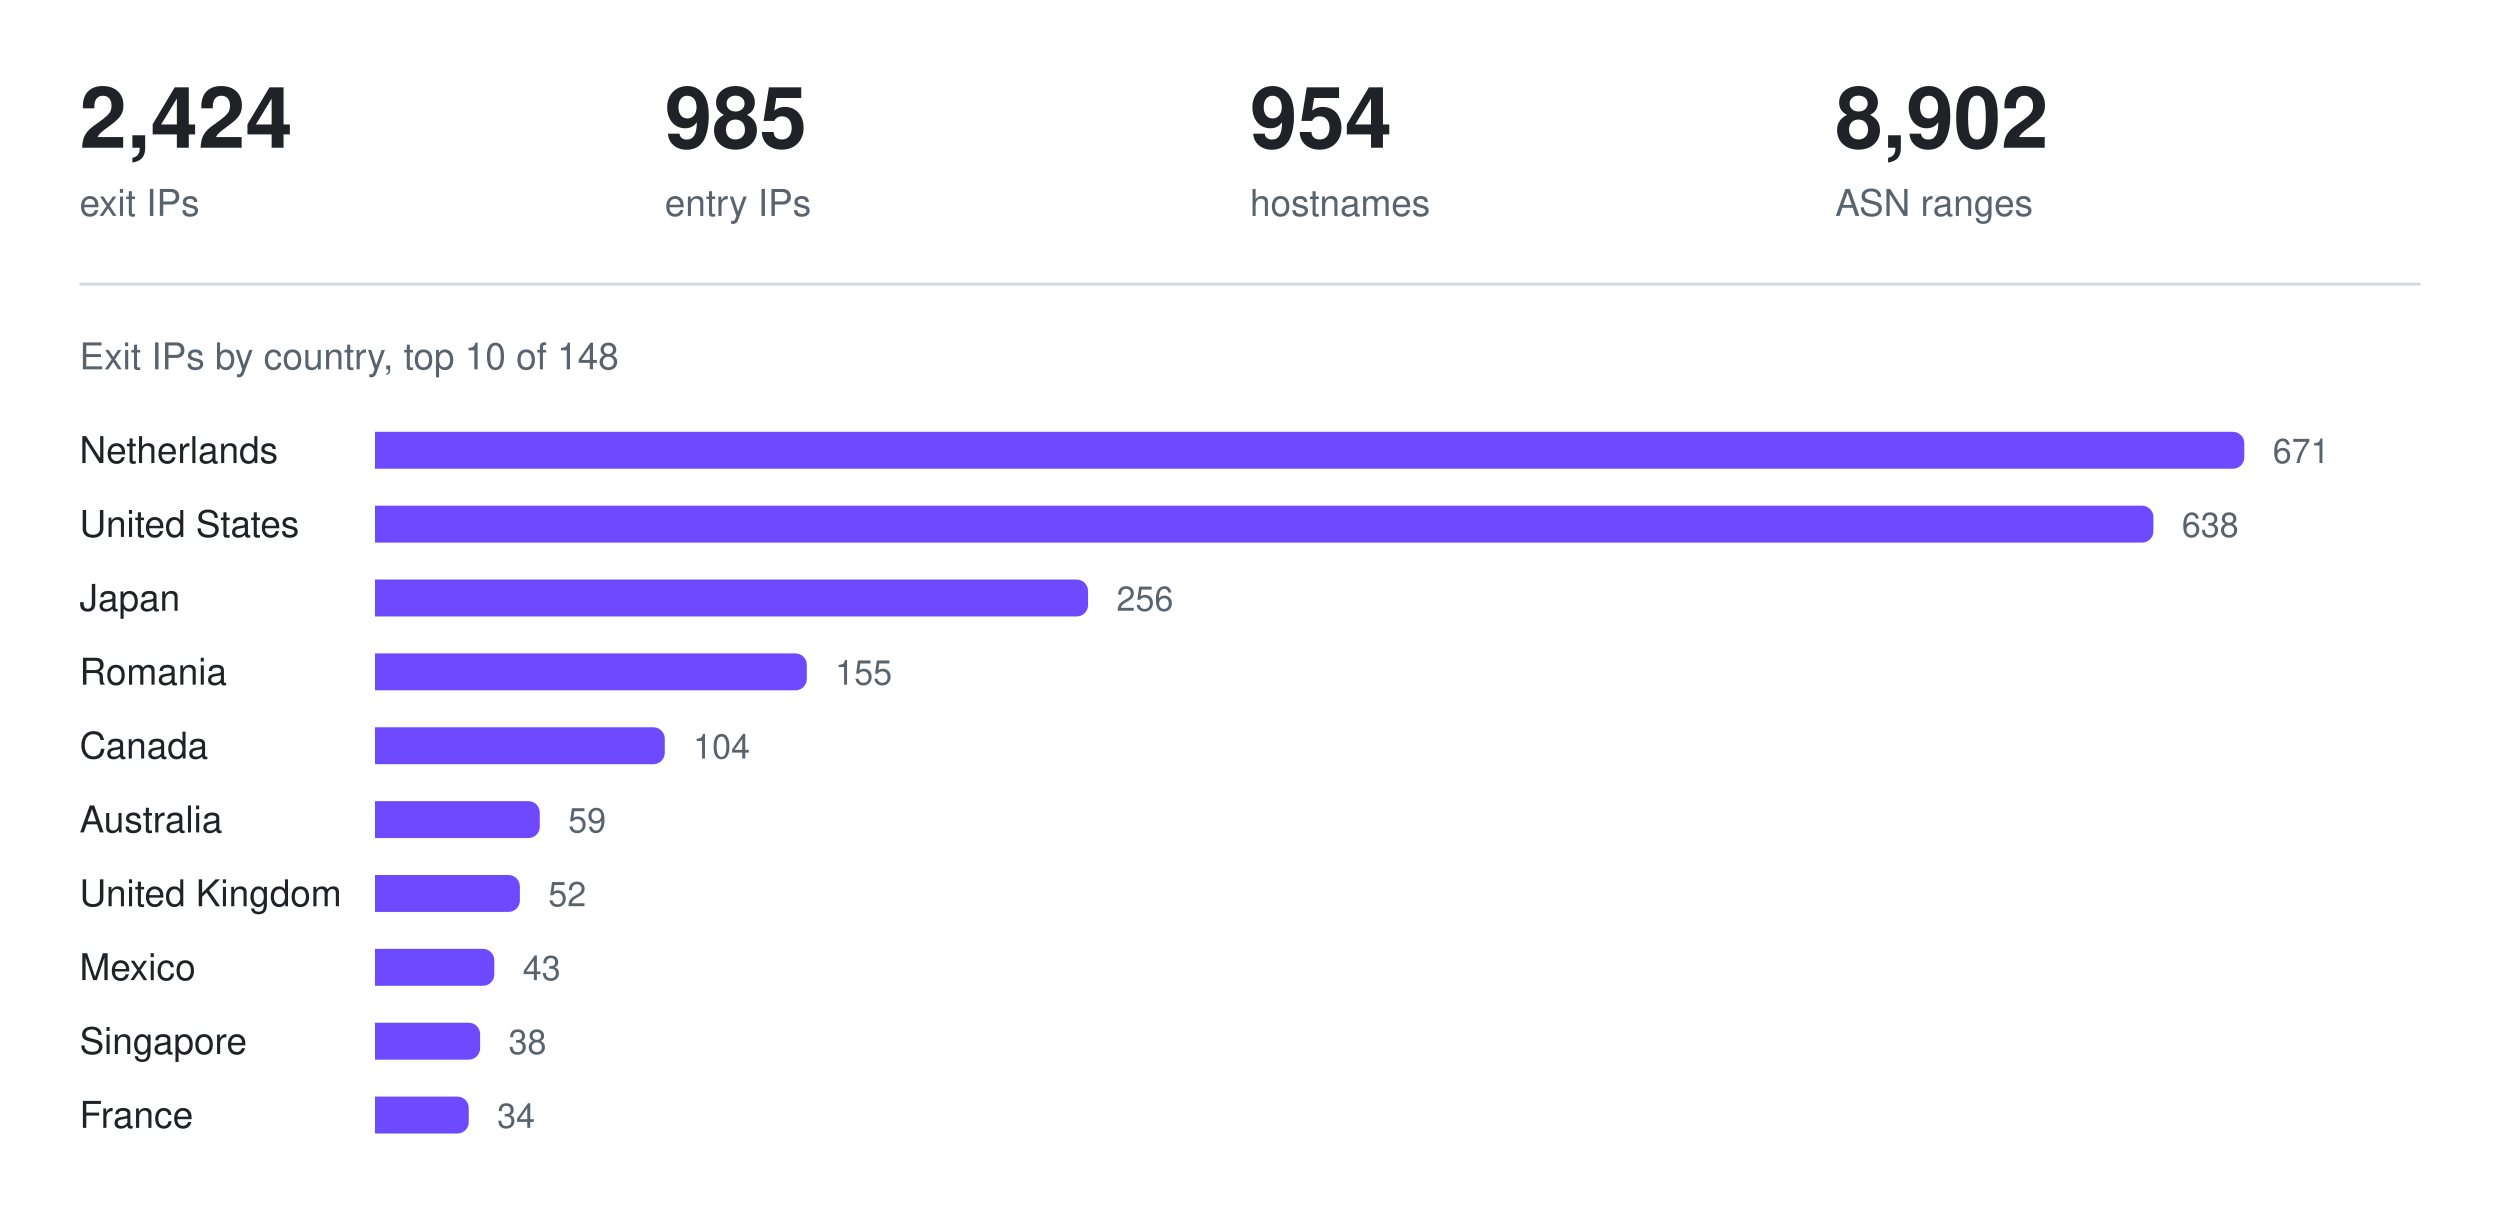
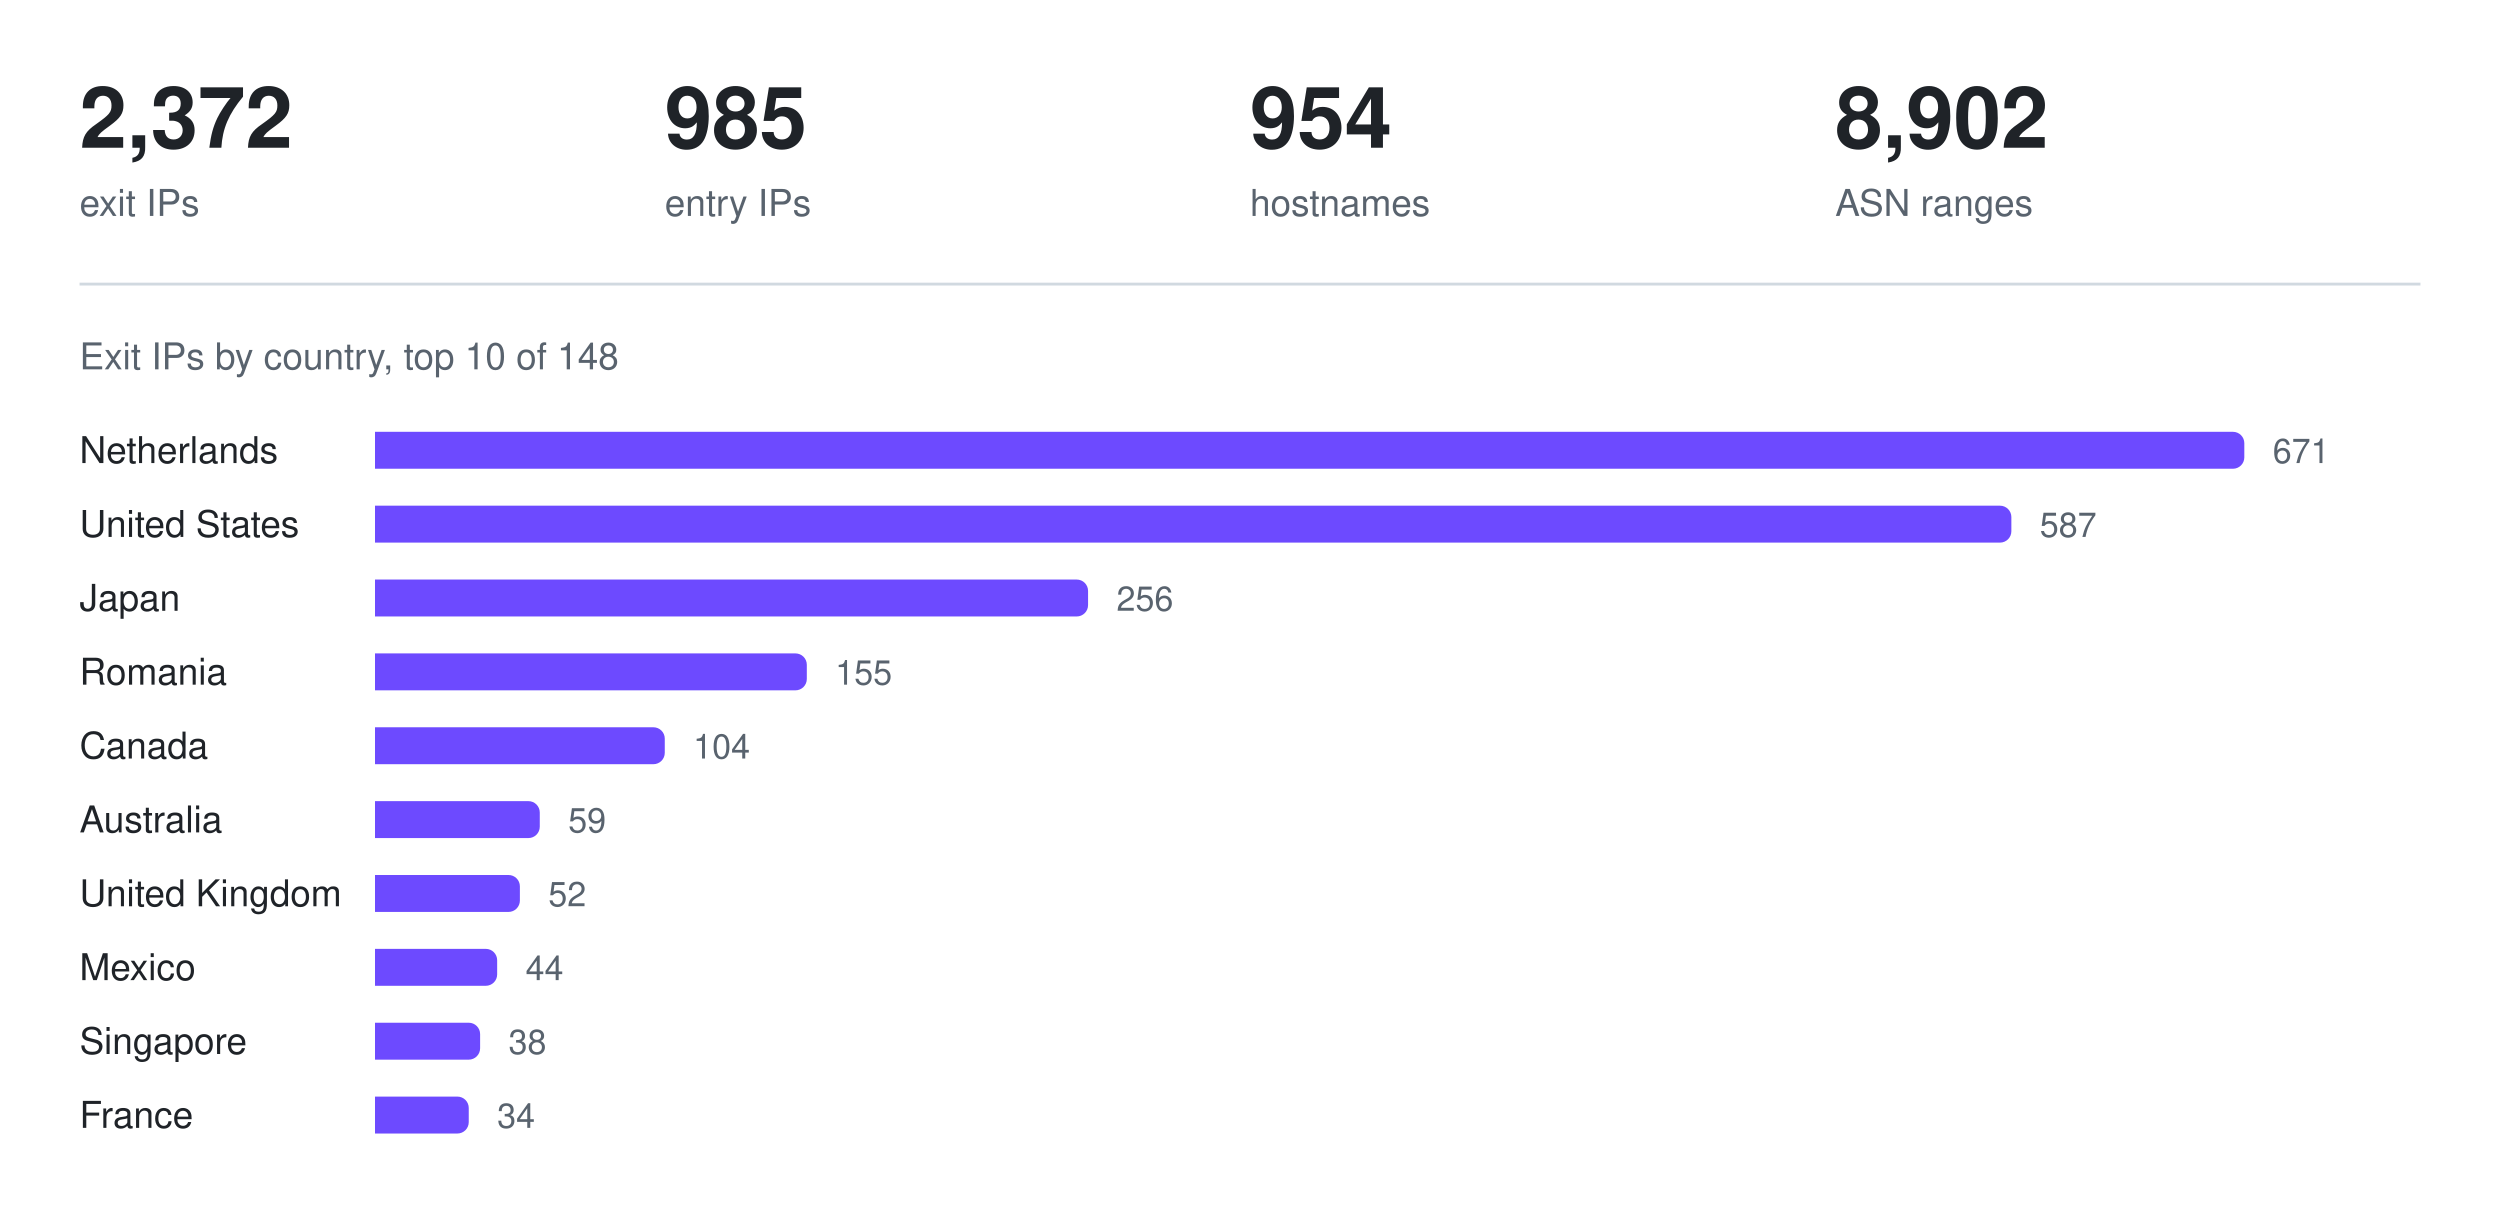
<svg xmlns="http://www.w3.org/2000/svg" width="880" height="426" viewBox="0 0 880 426" role="img" aria-label="Exit IPs by country, top 10 of 148">
-   <text x="28.0" y="52" fill="#1f2328" font-family="ui-sans-serif, -apple-system, Segoe UI, Helvetica, Arial, sans-serif" font-size="30" font-weight="600" text-anchor="start">2,424</text>
+   <text x="28.0" y="52" fill="#1f2328" font-family="ui-sans-serif, -apple-system, Segoe UI, Helvetica, Arial, sans-serif" font-size="30" font-weight="600" text-anchor="start">2,372</text>
  <text x="28.0" y="76" fill="#59636e" font-family="ui-sans-serif, -apple-system, Segoe UI, Helvetica, Arial, sans-serif" font-size="13" font-weight="400" text-anchor="start">exit IPs</text>
  <text x="234.0" y="52" fill="#1f2328" font-family="ui-sans-serif, -apple-system, Segoe UI, Helvetica, Arial, sans-serif" font-size="30" font-weight="600" text-anchor="start">985</text>
  <text x="234.0" y="76" fill="#59636e" font-family="ui-sans-serif, -apple-system, Segoe UI, Helvetica, Arial, sans-serif" font-size="13" font-weight="400" text-anchor="start">entry IPs</text>
  <text x="440.0" y="52" fill="#1f2328" font-family="ui-sans-serif, -apple-system, Segoe UI, Helvetica, Arial, sans-serif" font-size="30" font-weight="600" text-anchor="start">954</text>
  <text x="440.0" y="76" fill="#59636e" font-family="ui-sans-serif, -apple-system, Segoe UI, Helvetica, Arial, sans-serif" font-size="13" font-weight="400" text-anchor="start">hostnames</text>
  <text x="646.0" y="52" fill="#1f2328" font-family="ui-sans-serif, -apple-system, Segoe UI, Helvetica, Arial, sans-serif" font-size="30" font-weight="600" text-anchor="start">8,902</text>
  <text x="646.0" y="76" fill="#59636e" font-family="ui-sans-serif, -apple-system, Segoe UI, Helvetica, Arial, sans-serif" font-size="13" font-weight="400" text-anchor="start">ASN ranges</text>
  <line x1="28" y1="100" x2="852" y2="100" stroke="#d1d9e0" stroke-width="1" />
  <text x="28" y="130" fill="#59636e" font-family="ui-sans-serif, -apple-system, Segoe UI, Helvetica, Arial, sans-serif" font-size="13" font-weight="400" text-anchor="start">Exit IPs by country, top 10 of 148</text>
  <text x="28" y="163" fill="#1f2328" font-family="ui-sans-serif, -apple-system, Segoe UI, Helvetica, Arial, sans-serif" font-size="13" font-weight="400" text-anchor="start">Netherlands</text>
  <g fill="#6d4aff">
    <path d="M132 152h654a4 4 0 0 1 4 4v5a4 4 0 0 1 -4 4h-654z" />
  </g>
  <text x="800" y="163" fill="#59636e" font-family="ui-sans-serif, -apple-system, Segoe UI, Helvetica, Arial, sans-serif" font-size="12" font-weight="400" text-anchor="start">671</text>
  <text x="28" y="189" fill="#1f2328" font-family="ui-sans-serif, -apple-system, Segoe UI, Helvetica, Arial, sans-serif" font-size="13" font-weight="400" text-anchor="start">United States</text>
  <g fill="#6d4aff">
-     <path d="M132 178h622a4 4 0 0 1 4 4v5a4 4 0 0 1 -4 4h-622z" />
+     <path d="M132 178h572a4 4 0 0 1 4 4v5a4 4 0 0 1 -4 4h-572z" />
  </g>
-   <text x="768" y="189" fill="#59636e" font-family="ui-sans-serif, -apple-system, Segoe UI, Helvetica, Arial, sans-serif" font-size="12" font-weight="400" text-anchor="start">638</text>
+   <text x="718" y="189" fill="#59636e" font-family="ui-sans-serif, -apple-system, Segoe UI, Helvetica, Arial, sans-serif" font-size="12" font-weight="400" text-anchor="start">587</text>
  <text x="28" y="215" fill="#1f2328" font-family="ui-sans-serif, -apple-system, Segoe UI, Helvetica, Arial, sans-serif" font-size="13" font-weight="400" text-anchor="start">Japan</text>
  <g fill="#6d4aff">
    <path d="M132 204h247a4 4 0 0 1 4 4v5a4 4 0 0 1 -4 4h-247z" />
  </g>
  <text x="393" y="215" fill="#59636e" font-family="ui-sans-serif, -apple-system, Segoe UI, Helvetica, Arial, sans-serif" font-size="12" font-weight="400" text-anchor="start">256</text>
  <text x="28" y="241" fill="#1f2328" font-family="ui-sans-serif, -apple-system, Segoe UI, Helvetica, Arial, sans-serif" font-size="13" font-weight="400" text-anchor="start">Romania</text>
  <g fill="#6d4aff">
    <path d="M132 230h148a4 4 0 0 1 4 4v5a4 4 0 0 1 -4 4h-148z" />
  </g>
  <text x="294" y="241" fill="#59636e" font-family="ui-sans-serif, -apple-system, Segoe UI, Helvetica, Arial, sans-serif" font-size="12" font-weight="400" text-anchor="start">155</text>
  <text x="28" y="267" fill="#1f2328" font-family="ui-sans-serif, -apple-system, Segoe UI, Helvetica, Arial, sans-serif" font-size="13" font-weight="400" text-anchor="start">Canada</text>
  <g fill="#6d4aff">
    <path d="M132 256h98a4 4 0 0 1 4 4v5a4 4 0 0 1 -4 4h-98z" />
  </g>
  <text x="244" y="267" fill="#59636e" font-family="ui-sans-serif, -apple-system, Segoe UI, Helvetica, Arial, sans-serif" font-size="12" font-weight="400" text-anchor="start">104</text>
  <text x="28" y="293" fill="#1f2328" font-family="ui-sans-serif, -apple-system, Segoe UI, Helvetica, Arial, sans-serif" font-size="13" font-weight="400" text-anchor="start">Australia</text>
  <g fill="#6d4aff">
    <path d="M132 282h54a4 4 0 0 1 4 4v5a4 4 0 0 1 -4 4h-54z" />
  </g>
  <text x="200" y="293" fill="#59636e" font-family="ui-sans-serif, -apple-system, Segoe UI, Helvetica, Arial, sans-serif" font-size="12" font-weight="400" text-anchor="start">59</text>
  <text x="28" y="319" fill="#1f2328" font-family="ui-sans-serif, -apple-system, Segoe UI, Helvetica, Arial, sans-serif" font-size="13" font-weight="400" text-anchor="start">United Kingdom</text>
  <g fill="#6d4aff">
    <path d="M132 308h47a4 4 0 0 1 4 4v5a4 4 0 0 1 -4 4h-47z" />
  </g>
  <text x="193" y="319" fill="#59636e" font-family="ui-sans-serif, -apple-system, Segoe UI, Helvetica, Arial, sans-serif" font-size="12" font-weight="400" text-anchor="start">52</text>
  <text x="28" y="345" fill="#1f2328" font-family="ui-sans-serif, -apple-system, Segoe UI, Helvetica, Arial, sans-serif" font-size="13" font-weight="400" text-anchor="start">Mexico</text>
  <g fill="#6d4aff">
-     <path d="M132 334h38a4 4 0 0 1 4 4v5a4 4 0 0 1 -4 4h-38z" />
+     <path d="M132 334h39a4 4 0 0 1 4 4v5a4 4 0 0 1 -4 4h-39z" />
  </g>
-   <text x="184" y="345" fill="#59636e" font-family="ui-sans-serif, -apple-system, Segoe UI, Helvetica, Arial, sans-serif" font-size="12" font-weight="400" text-anchor="start">43</text>
+   <text x="185" y="345" fill="#59636e" font-family="ui-sans-serif, -apple-system, Segoe UI, Helvetica, Arial, sans-serif" font-size="12" font-weight="400" text-anchor="start">44</text>
  <text x="28" y="371" fill="#1f2328" font-family="ui-sans-serif, -apple-system, Segoe UI, Helvetica, Arial, sans-serif" font-size="13" font-weight="400" text-anchor="start">Singapore</text>
  <g fill="#6d4aff">
    <path d="M132 360h33a4 4 0 0 1 4 4v5a4 4 0 0 1 -4 4h-33z" />
  </g>
  <text x="179" y="371" fill="#59636e" font-family="ui-sans-serif, -apple-system, Segoe UI, Helvetica, Arial, sans-serif" font-size="12" font-weight="400" text-anchor="start">38</text>
  <text x="28" y="397" fill="#1f2328" font-family="ui-sans-serif, -apple-system, Segoe UI, Helvetica, Arial, sans-serif" font-size="13" font-weight="400" text-anchor="start">France</text>
  <g fill="#6d4aff">
    <path d="M132 386h29a4 4 0 0 1 4 4v5a4 4 0 0 1 -4 4h-29z" />
  </g>
  <text x="175" y="397" fill="#59636e" font-family="ui-sans-serif, -apple-system, Segoe UI, Helvetica, Arial, sans-serif" font-size="12" font-weight="400" text-anchor="start">34</text>
</svg>
